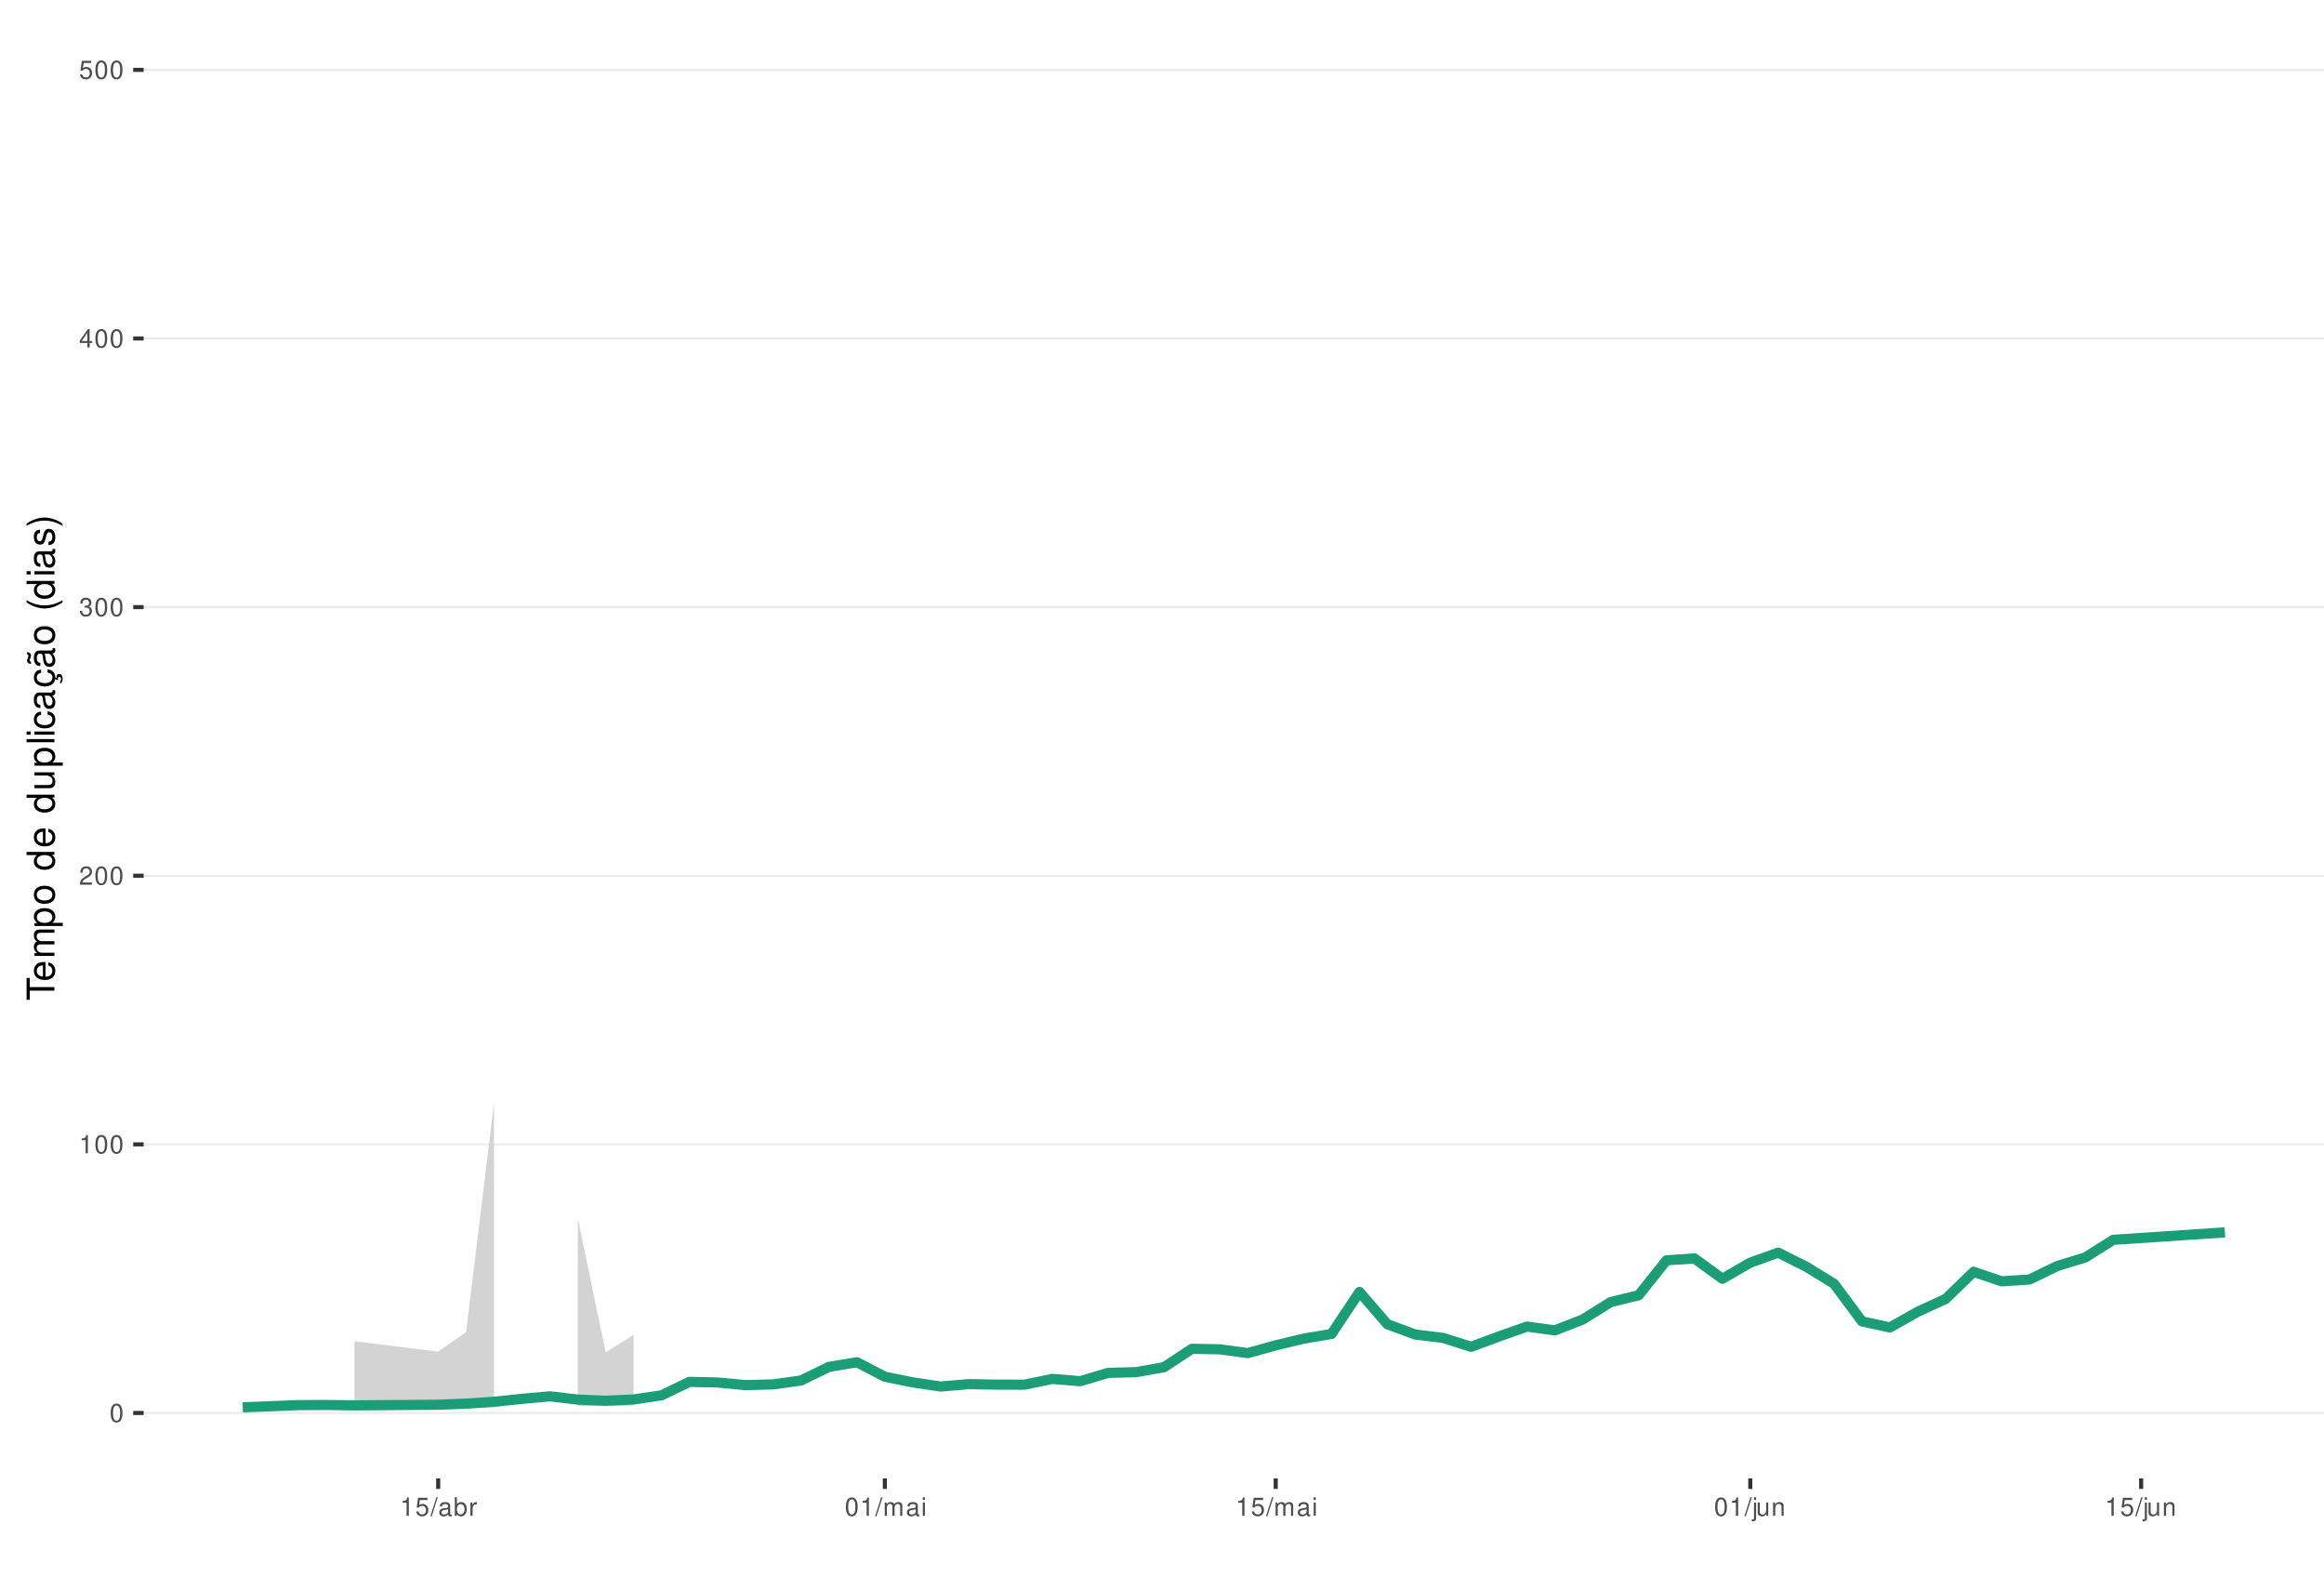
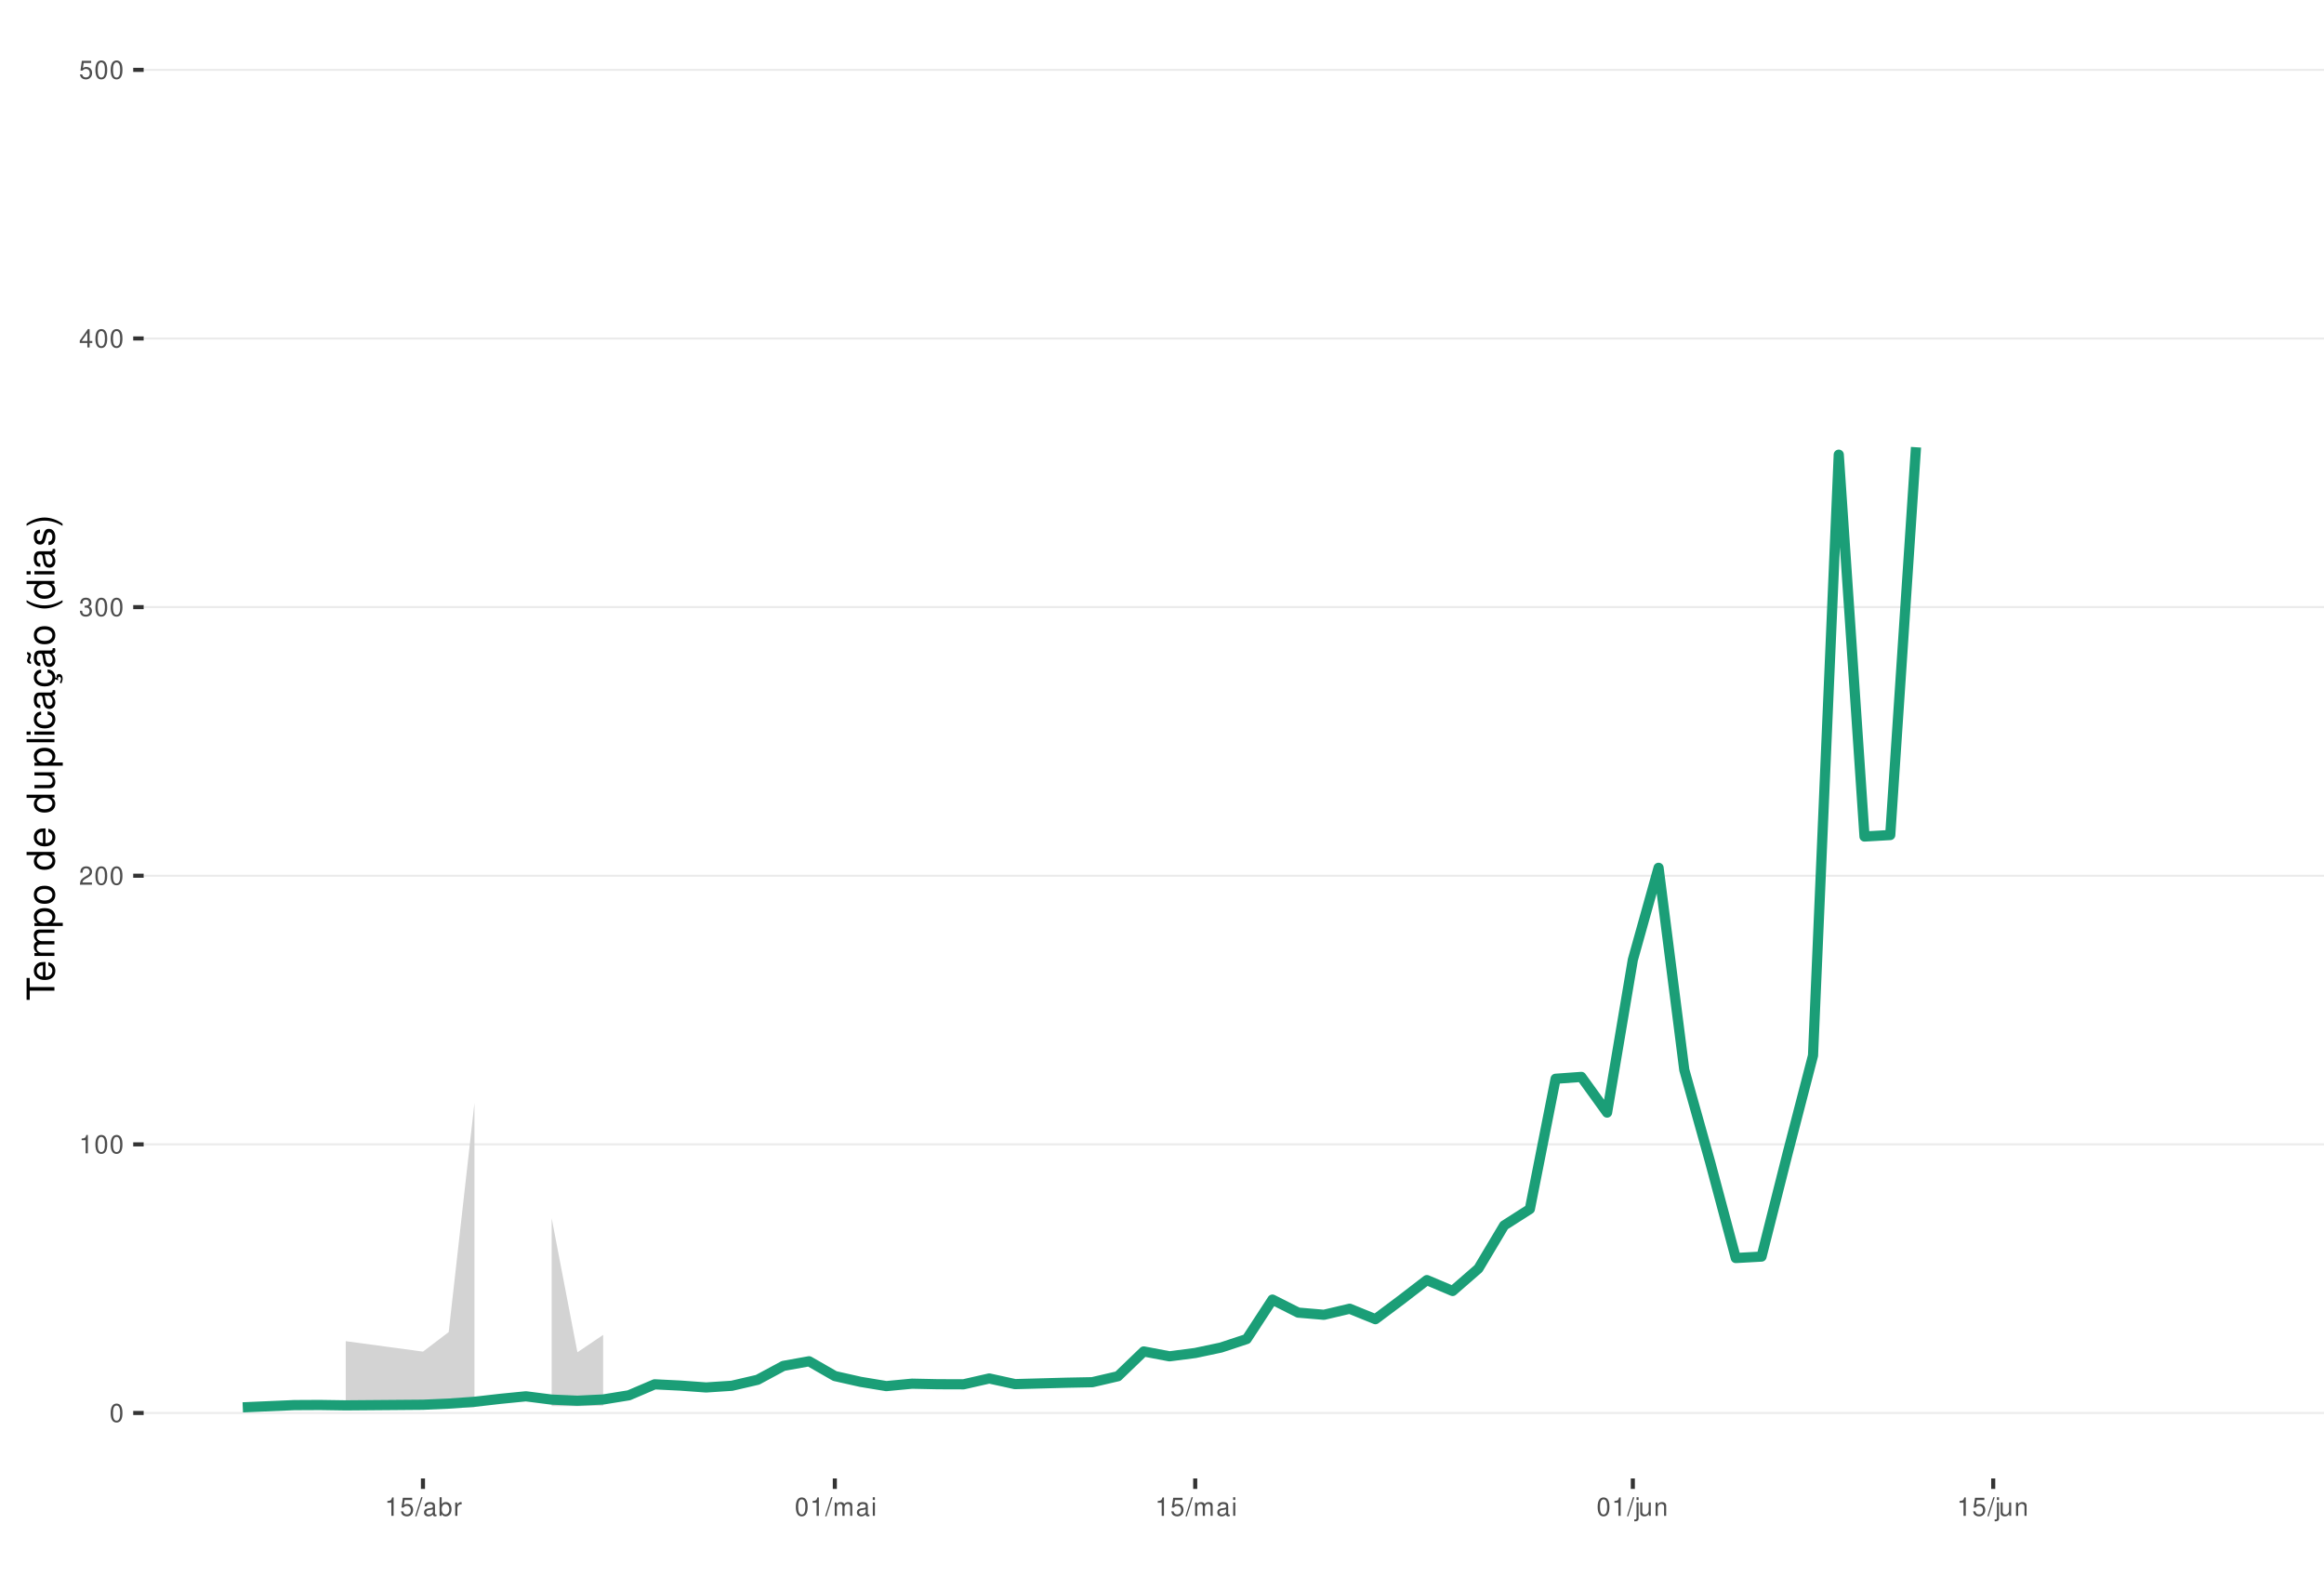
<svg xmlns="http://www.w3.org/2000/svg" xmlns:xlink="http://www.w3.org/1999/xlink" width="609pt" height="413pt" viewBox="0 0 609 413" version="1.1">
  <defs>
    <g>
      <symbol overflow="visible" id="glyph0-0">
        <path style="stroke:none;" d="" />
      </symbol>
      <symbol overflow="visible" id="glyph0-1">
        <path style="stroke:none;" d="M 1.828 -4.812 C 1.391 -4.812 0.984 -4.609 0.75 -4.281 C 0.438 -3.859 0.281 -3.219 0.281 -2.328 C 0.281 -0.703 0.812 0.156 1.828 0.156 C 2.828 0.156 3.375 -0.703 3.375 -2.297 C 3.375 -3.219 3.234 -3.844 2.922 -4.281 C 2.672 -4.625 2.281 -4.812 1.828 -4.812 Z M 1.828 -4.297 C 2.469 -4.297 2.781 -3.641 2.781 -2.344 C 2.781 -0.969 2.469 -0.328 1.812 -0.328 C 1.203 -0.328 0.891 -1 0.891 -2.328 C 0.891 -3.641 1.203 -4.297 1.828 -4.297 Z M 1.828 -4.297 " />
      </symbol>
      <symbol overflow="visible" id="glyph0-2">
        <path style="stroke:none;" d="M 1.719 -3.422 L 1.719 0 L 2.312 0 L 2.312 -4.812 L 1.922 -4.812 C 1.719 -4.078 1.578 -3.969 0.672 -3.859 L 0.672 -3.422 Z M 1.719 -3.422 " />
      </symbol>
      <symbol overflow="visible" id="glyph0-3">
        <path style="stroke:none;" d="M 3.375 -0.578 L 0.891 -0.578 C 0.938 -0.984 1.156 -1.234 1.734 -1.578 L 2.406 -1.953 C 3.062 -2.328 3.406 -2.812 3.406 -3.406 C 3.406 -3.812 3.234 -4.188 2.969 -4.438 C 2.688 -4.688 2.344 -4.812 1.891 -4.812 C 1.297 -4.812 0.844 -4.594 0.578 -4.188 C 0.422 -3.938 0.344 -3.641 0.328 -3.141 L 0.922 -3.141 C 0.938 -3.469 0.984 -3.672 1.062 -3.828 C 1.219 -4.125 1.516 -4.297 1.875 -4.297 C 2.406 -4.297 2.797 -3.906 2.797 -3.391 C 2.797 -3.016 2.578 -2.672 2.156 -2.438 L 1.547 -2.078 C 0.562 -1.516 0.281 -1.062 0.219 0 L 3.375 0 Z M 3.375 -0.578 " />
      </symbol>
      <symbol overflow="visible" id="glyph0-4">
        <path style="stroke:none;" d="M 1.469 -2.219 L 1.797 -2.219 C 2.422 -2.219 2.766 -1.922 2.766 -1.344 C 2.766 -0.734 2.406 -0.359 1.797 -0.359 C 1.156 -0.359 0.844 -0.688 0.797 -1.391 L 0.219 -1.391 C 0.234 -1.016 0.312 -0.766 0.422 -0.547 C 0.672 -0.078 1.125 0.156 1.766 0.156 C 2.75 0.156 3.375 -0.438 3.375 -1.344 C 3.375 -1.953 3.141 -2.297 2.562 -2.484 C 3.016 -2.672 3.234 -3 3.234 -3.484 C 3.234 -4.312 2.688 -4.812 1.797 -4.812 C 0.844 -4.812 0.328 -4.281 0.312 -3.266 L 0.906 -3.266 C 0.906 -3.547 0.938 -3.719 1 -3.875 C 1.141 -4.141 1.438 -4.297 1.797 -4.297 C 2.312 -4.297 2.625 -3.984 2.625 -3.469 C 2.625 -3.125 2.516 -2.922 2.25 -2.812 C 2.094 -2.75 1.875 -2.719 1.469 -2.703 Z M 1.469 -2.219 " />
      </symbol>
      <symbol overflow="visible" id="glyph0-5">
        <path style="stroke:none;" d="M 2.172 -1.172 L 2.172 0 L 2.766 0 L 2.766 -1.172 L 3.469 -1.172 L 3.469 -1.688 L 2.766 -1.688 L 2.766 -4.812 L 2.328 -4.812 L 0.188 -1.781 L 0.188 -1.172 Z M 2.172 -1.688 L 0.703 -1.688 L 2.172 -3.812 Z M 2.172 -1.688 " />
      </symbol>
      <symbol overflow="visible" id="glyph0-6">
        <path style="stroke:none;" d="M 3.172 -4.719 L 0.734 -4.719 L 0.375 -2.156 L 0.922 -2.156 C 1.188 -2.469 1.422 -2.594 1.797 -2.594 C 2.422 -2.594 2.812 -2.156 2.812 -1.453 C 2.812 -0.781 2.422 -0.359 1.781 -0.359 C 1.266 -0.359 0.953 -0.625 0.812 -1.156 L 0.234 -1.156 C 0.312 -0.766 0.375 -0.578 0.516 -0.406 C 0.781 -0.047 1.266 0.156 1.797 0.156 C 2.75 0.156 3.422 -0.547 3.422 -1.531 C 3.422 -2.469 2.797 -3.109 1.891 -3.109 C 1.562 -3.109 1.297 -3.016 1.016 -2.828 L 1.203 -4.141 L 3.172 -4.141 Z M 3.172 -4.719 " />
      </symbol>
      <symbol overflow="visible" id="glyph0-7">
        <path style="stroke:none;" d="M 1.531 -4.859 L -0.047 0.141 L 0.312 0.141 L 1.891 -4.859 Z M 1.531 -4.859 " />
      </symbol>
      <symbol overflow="visible" id="glyph0-8">
        <path style="stroke:none;" d="M 3.562 -0.328 C 3.5 -0.312 3.469 -0.312 3.438 -0.312 C 3.25 -0.312 3.141 -0.406 3.141 -0.578 L 3.141 -2.641 C 3.141 -3.25 2.688 -3.594 1.828 -3.594 C 1.312 -3.594 0.906 -3.438 0.672 -3.188 C 0.516 -3 0.453 -2.797 0.438 -2.453 L 0.984 -2.453 C 1.031 -2.875 1.297 -3.078 1.812 -3.078 C 2.312 -3.078 2.594 -2.891 2.594 -2.562 L 2.594 -2.406 C 2.578 -2.172 2.469 -2.078 2.016 -2.031 C 1.219 -1.922 1.109 -1.891 0.891 -1.812 C 0.484 -1.641 0.281 -1.328 0.281 -0.875 C 0.281 -0.25 0.719 0.156 1.422 0.156 C 1.859 0.156 2.219 0 2.609 -0.359 C 2.656 0 2.828 0.156 3.188 0.156 C 3.297 0.156 3.375 0.141 3.562 0.094 Z M 2.594 -1.094 C 2.594 -0.906 2.531 -0.797 2.375 -0.641 C 2.141 -0.438 1.875 -0.328 1.547 -0.328 C 1.109 -0.328 0.859 -0.547 0.859 -0.891 C 0.859 -1.266 1.094 -1.438 1.703 -1.531 C 2.297 -1.609 2.406 -1.641 2.594 -1.719 Z M 2.594 -1.094 " />
      </symbol>
      <symbol overflow="visible" id="glyph0-9">
        <path style="stroke:none;" d="M 0.359 -4.859 L 0.359 0 L 0.859 0 L 0.859 -0.453 C 1.125 -0.047 1.484 0.156 1.969 0.156 C 2.875 0.156 3.484 -0.594 3.484 -1.75 C 3.484 -2.891 2.922 -3.594 1.984 -3.594 C 1.516 -3.594 1.172 -3.406 0.906 -3.016 L 0.906 -4.859 Z M 1.891 -3.062 C 2.5 -3.062 2.906 -2.531 2.906 -1.703 C 2.906 -0.906 2.484 -0.359 1.891 -0.359 C 1.297 -0.359 0.906 -0.906 0.906 -1.719 C 0.906 -2.531 1.297 -3.062 1.891 -3.062 Z M 1.891 -3.062 " />
      </symbol>
      <symbol overflow="visible" id="glyph0-10">
        <path style="stroke:none;" d="M 0.453 -3.484 L 0.453 0 L 1.016 0 L 1.016 -1.812 C 1.031 -2.656 1.375 -3.016 2.141 -3 L 2.141 -3.562 C 2.047 -3.578 1.984 -3.594 1.922 -3.594 C 1.562 -3.594 1.297 -3.375 0.969 -2.859 L 0.969 -3.484 Z M 0.453 -3.484 " />
      </symbol>
      <symbol overflow="visible" id="glyph0-11">
        <path style="stroke:none;" d="M 0.469 -3.484 L 0.469 0 L 1.031 0 L 1.031 -2.188 C 1.031 -2.703 1.391 -3.109 1.844 -3.109 C 2.25 -3.109 2.484 -2.844 2.484 -2.406 L 2.484 0 L 3.047 0 L 3.047 -2.188 C 3.047 -2.703 3.422 -3.109 3.875 -3.109 C 4.266 -3.109 4.516 -2.844 4.516 -2.406 L 4.516 0 L 5.078 0 L 5.078 -2.609 C 5.078 -3.234 4.719 -3.594 4.062 -3.594 C 3.594 -3.594 3.312 -3.453 2.984 -3.062 C 2.781 -3.422 2.5 -3.594 2.047 -3.594 C 1.578 -3.594 1.266 -3.422 0.984 -3 L 0.984 -3.484 Z M 0.469 -3.484 " />
      </symbol>
      <symbol overflow="visible" id="glyph0-12">
        <path style="stroke:none;" d="M 1 -3.484 L 0.453 -3.484 L 0.453 0 L 1 0 Z M 1 -4.859 L 0.438 -4.859 L 0.438 -4.156 L 1 -4.156 Z M 1 -4.859 " />
      </symbol>
      <symbol overflow="visible" id="glyph0-13">
        <path style="stroke:none;" d="M 0.469 -3.484 L 0.469 0.5 C 0.469 0.859 0.359 0.969 0.016 0.969 C -0.031 0.969 -0.047 0.969 -0.125 0.953 L -0.125 1.438 C -0.047 1.438 -0.016 1.453 0.062 1.453 C 0.688 1.453 1.016 1.203 1.016 0.719 L 1.016 -3.484 Z M 1.016 -4.859 L 0.469 -4.859 L 0.469 -4.156 L 1.016 -4.156 Z M 1.016 -4.859 " />
      </symbol>
      <symbol overflow="visible" id="glyph0-14">
        <path style="stroke:none;" d="M 3.203 0 L 3.203 -3.484 L 2.656 -3.484 L 2.656 -1.516 C 2.656 -0.797 2.281 -0.328 1.703 -0.328 C 1.266 -0.328 0.984 -0.594 0.984 -1.016 L 0.984 -3.484 L 0.438 -3.484 L 0.438 -0.797 C 0.438 -0.219 0.859 0.156 1.547 0.156 C 2.062 0.156 2.391 -0.031 2.703 -0.484 L 2.703 0 Z M 3.203 0 " />
      </symbol>
      <symbol overflow="visible" id="glyph0-15">
        <path style="stroke:none;" d="M 0.469 -3.484 L 0.469 0 L 1.031 0 L 1.031 -1.922 C 1.031 -2.641 1.391 -3.109 1.969 -3.109 C 2.406 -3.109 2.688 -2.828 2.688 -2.422 L 2.688 0 L 3.234 0 L 3.234 -2.641 C 3.234 -3.219 2.812 -3.594 2.141 -3.594 C 1.625 -3.594 1.281 -3.391 0.984 -2.906 L 0.984 -3.484 Z M 0.469 -3.484 " />
      </symbol>
      <symbol overflow="visible" id="glyph1-0">
        <path style="stroke:none;" d="" />
      </symbol>
      <symbol overflow="visible" id="glyph1-1">
        <path style="stroke:none;" d="M -6.469 -3.547 L -6.469 -5.938 L -7.297 -5.938 L -7.297 -0.203 L -6.469 -0.203 L -6.469 -2.609 L 0 -2.609 L 0 -3.547 Z M -6.469 -3.547 " />
      </symbol>
      <symbol overflow="visible" id="glyph1-2">
        <path style="stroke:none;" d="M -2.344 -5.125 C -3.141 -5.125 -3.625 -5.062 -4.016 -4.922 C -4.875 -4.578 -5.391 -3.781 -5.391 -2.797 C -5.391 -1.344 -4.281 -0.406 -2.547 -0.406 C -0.812 -0.406 0.234 -1.297 0.234 -2.781 C 0.234 -3.984 -0.453 -4.812 -1.594 -5.016 L -1.594 -4.188 C -0.906 -3.953 -0.547 -3.484 -0.547 -2.812 C -0.547 -2.281 -0.781 -1.828 -1.219 -1.547 C -1.516 -1.344 -1.812 -1.281 -2.344 -1.266 Z M -3.016 -1.297 C -3.984 -1.359 -4.625 -1.953 -4.625 -2.797 C -4.625 -3.641 -3.953 -4.234 -3.016 -4.234 Z M -3.016 -1.297 " />
      </symbol>
      <symbol overflow="visible" id="glyph1-3">
        <path style="stroke:none;" d="M -5.234 -0.703 L 0 -0.703 L 0 -1.547 L -3.297 -1.547 C -4.047 -1.547 -4.656 -2.094 -4.656 -2.766 C -4.656 -3.391 -4.281 -3.734 -3.609 -3.734 L 0 -3.734 L 0 -4.578 L -3.297 -4.578 C -4.047 -4.578 -4.656 -5.125 -4.656 -5.812 C -4.656 -6.422 -4.266 -6.781 -3.609 -6.781 L 0 -6.781 L 0 -7.625 L -3.938 -7.625 C -4.875 -7.625 -5.391 -7.078 -5.391 -6.094 C -5.391 -5.406 -5.188 -4.984 -4.594 -4.484 C -5.156 -4.188 -5.391 -3.766 -5.391 -3.078 C -5.391 -2.375 -5.125 -1.906 -4.5 -1.469 L -5.234 -1.469 Z M -5.234 -0.703 " />
      </symbol>
      <symbol overflow="visible" id="glyph1-4">
        <path style="stroke:none;" d="M 2.188 -0.547 L 2.188 -1.375 L -0.547 -1.375 C -0.016 -1.812 0.234 -2.312 0.234 -2.984 C 0.234 -4.344 -0.859 -5.234 -2.531 -5.234 C -4.297 -5.234 -5.391 -4.375 -5.391 -2.984 C -5.391 -2.266 -5.062 -1.703 -4.453 -1.312 L -5.234 -1.312 L -5.234 -0.547 Z M -4.609 -2.844 C -4.609 -3.766 -3.797 -4.359 -2.547 -4.359 C -1.359 -4.359 -0.547 -3.75 -0.547 -2.844 C -0.547 -1.953 -1.344 -1.375 -2.578 -1.375 C -3.812 -1.375 -4.609 -1.953 -4.609 -2.844 Z M -4.609 -2.844 " />
      </symbol>
      <symbol overflow="visible" id="glyph1-5">
        <path style="stroke:none;" d="M -5.391 -2.719 C -5.391 -1.234 -4.344 -0.359 -2.578 -0.359 C -0.812 -0.359 0.234 -1.234 0.234 -2.734 C 0.234 -4.203 -0.812 -5.094 -2.547 -5.094 C -4.359 -5.094 -5.391 -4.234 -5.391 -2.719 Z M -4.625 -2.734 C -4.625 -3.672 -3.844 -4.234 -2.547 -4.234 C -1.312 -4.234 -0.547 -3.656 -0.547 -2.734 C -0.547 -1.797 -1.312 -1.234 -2.578 -1.234 C -3.844 -1.234 -4.625 -1.797 -4.625 -2.734 Z M -4.625 -2.734 " />
      </symbol>
      <symbol overflow="visible" id="glyph1-6">
        <path style="stroke:none;" d="" />
      </symbol>
      <symbol overflow="visible" id="glyph1-7">
        <path style="stroke:none;" d="M -7.297 -4.953 L -7.297 -4.125 L -4.578 -4.125 C -5.109 -3.766 -5.391 -3.203 -5.391 -2.516 C -5.391 -1.156 -4.297 -0.266 -2.625 -0.266 C -0.859 -0.266 0.234 -1.125 0.234 -2.547 C 0.234 -3.266 -0.047 -3.766 -0.688 -4.203 L 0 -4.203 L 0 -4.953 Z M -4.609 -2.656 C -4.609 -3.547 -3.812 -4.125 -2.562 -4.125 C -1.344 -4.125 -0.547 -3.547 -0.547 -2.656 C -0.547 -1.734 -1.359 -1.125 -2.578 -1.125 C -3.797 -1.125 -4.609 -1.734 -4.609 -2.656 Z M -4.609 -2.656 " />
      </symbol>
      <symbol overflow="visible" id="glyph1-8">
        <path style="stroke:none;" d="M 0 -4.812 L -5.234 -4.812 L -5.234 -3.984 L -2.266 -3.984 C -1.203 -3.984 -0.5 -3.438 -0.5 -2.562 C -0.5 -1.906 -0.906 -1.484 -1.531 -1.484 L -5.234 -1.484 L -5.234 -0.656 L -1.203 -0.656 C -0.328 -0.656 0.234 -1.297 0.234 -2.312 C 0.234 -3.094 -0.047 -3.578 -0.734 -4.062 L 0 -4.062 Z M 0 -4.812 " />
      </symbol>
      <symbol overflow="visible" id="glyph1-9">
        <path style="stroke:none;" d="M -7.297 -1.516 L -7.297 -0.688 L 0 -0.688 L 0 -1.516 Z M -7.297 -1.516 " />
      </symbol>
      <symbol overflow="visible" id="glyph1-10">
        <path style="stroke:none;" d="M -5.234 -1.5 L -5.234 -0.672 L 0 -0.672 L 0 -1.5 Z M -7.297 -1.5 L -7.297 -0.656 L -6.234 -0.656 L -6.234 -1.5 Z M -7.297 -1.5 " />
      </symbol>
      <symbol overflow="visible" id="glyph1-11">
        <path style="stroke:none;" d="M -3.484 -4.703 C -3.984 -4.672 -4.312 -4.562 -4.609 -4.359 C -5.094 -4 -5.391 -3.375 -5.391 -2.641 C -5.391 -1.219 -4.266 -0.312 -2.531 -0.312 C -0.844 -0.312 0.234 -1.203 0.234 -2.625 C 0.234 -3.875 -0.516 -4.672 -1.797 -4.766 L -1.797 -3.938 C -0.953 -3.797 -0.547 -3.359 -0.547 -2.656 C -0.547 -1.734 -1.297 -1.188 -2.531 -1.188 C -3.844 -1.188 -4.625 -1.719 -4.625 -2.625 C -4.625 -3.328 -4.203 -3.766 -3.484 -3.875 Z M -3.484 -4.703 " />
      </symbol>
      <symbol overflow="visible" id="glyph1-12">
        <path style="stroke:none;" d="M -0.484 -5.344 C -0.469 -5.266 -0.469 -5.219 -0.469 -5.172 C -0.469 -4.875 -0.625 -4.719 -0.875 -4.719 L -3.953 -4.719 C -4.891 -4.719 -5.391 -4.047 -5.391 -2.75 C -5.391 -1.984 -5.172 -1.375 -4.781 -1.016 C -4.516 -0.766 -4.203 -0.672 -3.688 -0.656 L -3.688 -1.484 C -4.328 -1.562 -4.625 -1.938 -4.625 -2.719 C -4.625 -3.484 -4.344 -3.891 -3.844 -3.891 L -3.625 -3.891 C -3.266 -3.875 -3.125 -3.703 -3.047 -3.016 C -2.891 -1.844 -2.844 -1.656 -2.719 -1.344 C -2.453 -0.734 -2 -0.422 -1.312 -0.422 C -0.375 -0.422 0.234 -1.078 0.234 -2.141 C 0.234 -2.797 0 -3.328 -0.547 -3.922 C 0 -3.984 0.234 -4.234 0.234 -4.781 C 0.234 -4.953 0.203 -5.062 0.141 -5.344 Z M -1.656 -3.891 C -1.375 -3.891 -1.203 -3.812 -0.969 -3.562 C -0.656 -3.219 -0.5 -2.812 -0.5 -2.312 C -0.5 -1.672 -0.812 -1.297 -1.344 -1.297 C -1.891 -1.297 -2.172 -1.656 -2.297 -2.547 C -2.422 -3.438 -2.453 -3.609 -2.594 -3.891 Z M -1.656 -3.891 " />
      </symbol>
      <symbol overflow="visible" id="glyph1-13">
        <path style="stroke:none;" d="M 0.234 -2.641 C 0.234 -3.875 -0.547 -4.703 -1.797 -4.766 L -1.797 -3.938 C -0.953 -3.797 -0.531 -3.359 -0.531 -2.656 C -0.531 -1.734 -1.281 -1.188 -2.516 -1.188 C -3.844 -1.188 -4.625 -1.719 -4.625 -2.625 C -4.625 -3.328 -4.203 -3.766 -3.484 -3.875 L -3.484 -4.703 C -3.984 -4.672 -4.312 -4.562 -4.609 -4.359 C -5.094 -4 -5.391 -3.375 -5.391 -2.641 C -5.391 -1.219 -4.266 -0.312 -2.531 -0.312 C -1.469 -0.312 -0.625 -0.672 -0.156 -1.312 C 0.047 -1.594 0.125 -1.812 0.203 -2.25 L 0.922 -1.938 L 0.984 -2.062 C 0.938 -2.188 0.906 -2.25 0.906 -2.375 C 0.906 -2.656 1.047 -2.828 1.281 -2.828 C 1.547 -2.828 1.734 -2.594 1.734 -2.297 C 1.734 -2.031 1.672 -1.844 1.438 -1.406 L 1.406 -1.312 L 1.812 -1.094 C 2.078 -1.75 2.141 -1.953 2.141 -2.344 C 2.141 -3.109 1.781 -3.578 1.203 -3.578 C 0.781 -3.578 0.547 -3.297 0.547 -2.797 C 0.547 -2.703 0.547 -2.641 0.562 -2.516 Z M 0.234 -2.641 " />
      </symbol>
      <symbol overflow="visible" id="glyph1-14">
        <path style="stroke:none;" d="M -0.484 -5.344 C -0.469 -5.266 -0.469 -5.219 -0.469 -5.172 C -0.469 -4.875 -0.625 -4.719 -0.875 -4.719 L -3.953 -4.719 C -4.891 -4.719 -5.391 -4.047 -5.391 -2.75 C -5.391 -1.984 -5.172 -1.375 -4.781 -1.016 C -4.516 -0.766 -4.203 -0.672 -3.688 -0.656 L -3.688 -1.484 C -4.328 -1.562 -4.625 -1.938 -4.625 -2.719 C -4.625 -3.484 -4.344 -3.891 -3.844 -3.891 L -3.625 -3.891 C -3.266 -3.875 -3.125 -3.703 -3.047 -3.016 C -2.891 -1.844 -2.844 -1.656 -2.719 -1.344 C -2.453 -0.734 -2 -0.422 -1.312 -0.422 C -0.375 -0.422 0.234 -1.078 0.234 -2.141 C 0.234 -2.797 0 -3.328 -0.547 -3.922 C 0 -3.984 0.234 -4.234 0.234 -4.781 C 0.234 -4.953 0.203 -5.062 0.141 -5.344 Z M -1.656 -3.891 C -1.375 -3.891 -1.203 -3.812 -0.969 -3.562 C -0.656 -3.219 -0.5 -2.812 -0.5 -2.312 C -0.5 -1.672 -0.812 -1.297 -1.344 -1.297 C -1.891 -1.297 -2.172 -1.656 -2.297 -2.547 C -2.422 -3.438 -2.453 -3.609 -2.594 -3.891 Z M -7.172 -3.75 C -6.922 -3.672 -6.812 -3.547 -6.812 -3.375 C -6.812 -3.25 -6.875 -2.984 -6.984 -2.734 C -7.156 -2.312 -7.172 -2.25 -7.172 -2.047 C -7.172 -1.594 -6.797 -1.297 -6.141 -1.188 L -6.141 -1.766 C -6.375 -1.812 -6.5 -1.938 -6.5 -2.094 C -6.5 -2.203 -6.469 -2.344 -6.375 -2.578 C -6.156 -3.156 -6.125 -3.234 -6.125 -3.438 C -6.125 -3.922 -6.484 -4.219 -7.172 -4.312 Z M -7.172 -3.75 " />
      </symbol>
      <symbol overflow="visible" id="glyph1-15">
        <path style="stroke:none;" d="M -7.297 -2.359 C -5.984 -1.359 -4.156 -0.734 -2.594 -0.734 C -1.016 -0.734 0.812 -1.359 2.125 -2.359 L 2.125 -2.906 C 0.688 -2.031 -0.984 -1.547 -2.594 -1.547 C -4.188 -1.547 -5.875 -2.031 -7.297 -2.906 Z M -7.297 -2.359 " />
      </symbol>
      <symbol overflow="visible" id="glyph1-16">
        <path style="stroke:none;" d="M -3.781 -4.375 C -4.812 -4.375 -5.391 -3.688 -5.391 -2.484 C -5.391 -1.266 -4.766 -0.469 -3.797 -0.469 C -2.969 -0.469 -2.578 -0.891 -2.281 -2.125 L -2.094 -2.906 C -1.953 -3.484 -1.734 -3.719 -1.375 -3.719 C -0.875 -3.719 -0.547 -3.234 -0.547 -2.5 C -0.547 -2.047 -0.672 -1.672 -0.891 -1.453 C -1.047 -1.328 -1.188 -1.266 -1.562 -1.219 L -1.562 -0.344 C -0.344 -0.375 0.234 -1.062 0.234 -2.438 C 0.234 -3.75 -0.422 -4.594 -1.438 -4.594 C -2.203 -4.594 -2.641 -4.156 -2.891 -3.109 L -3.078 -2.312 C -3.234 -1.625 -3.453 -1.344 -3.828 -1.344 C -4.312 -1.344 -4.625 -1.766 -4.625 -2.453 C -4.625 -3.125 -4.328 -3.484 -3.781 -3.5 Z M -3.781 -4.375 " />
      </symbol>
      <symbol overflow="visible" id="glyph1-17">
        <path style="stroke:none;" d="M 2.125 -0.938 C 0.812 -1.938 -1.016 -2.562 -2.578 -2.562 C -4.156 -2.562 -5.984 -1.938 -7.297 -0.938 L -7.297 -0.375 C -5.859 -1.266 -4.188 -1.75 -2.578 -1.75 C -0.984 -1.75 0.703 -1.266 2.125 -0.375 Z M 2.125 -0.938 " />
      </symbol>
    </g>
    <clipPath id="clip1">
      <path d="M 37.645 9.961 L 609 9.961 L 609 387.328 L 37.645 387.328 Z M 37.645 9.961 " />
    </clipPath>
    <clipPath id="clip2">
      <path d="M 37.645 369 L 609 369 L 609 371 L 37.645 371 Z M 37.645 369 " />
    </clipPath>
    <clipPath id="clip3">
      <path d="M 37.645 299 L 609 299 L 609 301 L 37.645 301 Z M 37.645 299 " />
    </clipPath>
    <clipPath id="clip4">
      <path d="M 37.645 229 L 609 229 L 609 230 L 37.645 230 Z M 37.645 229 " />
    </clipPath>
    <clipPath id="clip5">
      <path d="M 37.645 158 L 609 158 L 609 160 L 37.645 160 Z M 37.645 158 " />
    </clipPath>
    <clipPath id="clip6">
      <path d="M 37.645 88 L 609 88 L 609 89 L 37.645 89 Z M 37.645 88 " />
    </clipPath>
    <clipPath id="clip7">
      <path d="M 37.645 18 L 609 18 L 609 19 L 37.645 19 Z M 37.645 18 " />
    </clipPath>
  </defs>
  <g id="surface339">
    <rect x="0" y="0" width="609" height="413" style="fill:rgb(100%,100%,100%);fill-opacity:1;stroke:none;" />
    <rect x="0" y="0" width="609" height="413" style="fill:rgb(100%,100%,100%);fill-opacity:1;stroke:none;" />
    <path style="fill:none;stroke-width:1.067;stroke-linecap:round;stroke-linejoin:round;stroke:rgb(100%,100%,100%);stroke-opacity:1;stroke-miterlimit:10;" d="M 0 413 L 609 413 L 609 0 L 0 0 Z M 0 413 " />
    <g clip-path="url(#clip1)" clip-rule="nonzero">
      <path style=" stroke:none;fill-rule:nonzero;fill:rgb(100%,100%,100%);fill-opacity:1;" d="M 37.645 387.328 L 609 387.328 L 609 9.961 L 37.645 9.961 Z M 37.645 387.328 " />
    </g>
    <g clip-path="url(#clip2)" clip-rule="nonzero">
      <path style="fill:none;stroke-width:0.533;stroke-linecap:butt;stroke-linejoin:round;stroke:rgb(92.157%,92.157%,92.157%);stroke-opacity:1;stroke-miterlimit:10;" d="M 37.645 370.176 L 609 370.176 " />
    </g>
    <g clip-path="url(#clip3)" clip-rule="nonzero">
      <path style="fill:none;stroke-width:0.533;stroke-linecap:butt;stroke-linejoin:round;stroke:rgb(92.157%,92.157%,92.157%);stroke-opacity:1;stroke-miterlimit:10;" d="M 37.645 299.801 L 609 299.801 " />
    </g>
    <g clip-path="url(#clip4)" clip-rule="nonzero">
      <path style="fill:none;stroke-width:0.533;stroke-linecap:butt;stroke-linejoin:round;stroke:rgb(92.157%,92.157%,92.157%);stroke-opacity:1;stroke-miterlimit:10;" d="M 37.645 229.426 L 609 229.426 " />
    </g>
    <g clip-path="url(#clip5)" clip-rule="nonzero">
      <path style="fill:none;stroke-width:0.533;stroke-linecap:butt;stroke-linejoin:round;stroke:rgb(92.157%,92.157%,92.157%);stroke-opacity:1;stroke-miterlimit:10;" d="M 37.645 159.051 L 609 159.051 " />
    </g>
    <g clip-path="url(#clip6)" clip-rule="nonzero">
      <path style="fill:none;stroke-width:0.533;stroke-linecap:butt;stroke-linejoin:round;stroke:rgb(92.157%,92.157%,92.157%);stroke-opacity:1;stroke-miterlimit:10;" d="M 37.645 88.676 L 609 88.676 " />
    </g>
    <g clip-path="url(#clip7)" clip-rule="nonzero">
      <path style="fill:none;stroke-width:0.533;stroke-linecap:butt;stroke-linejoin:round;stroke:rgb(92.157%,92.157%,92.157%);stroke-opacity:1;stroke-miterlimit:10;" d="M 37.645 18.301 L 609 18.301 " />
    </g>
-     <path style=" stroke:none;fill-rule:nonzero;fill:rgb(82.745%,82.745%,82.745%);fill-opacity:1;" d="M 92.879 351.363 L 114.824 354.102 L 122.141 348.973 L 129.457 288.961 L 129.457 368.699 L 122.141 368.891 L 114.824 369.039 L 92.879 369.145 Z M 92.879 351.363 " />
-     <path style=" stroke:none;fill-rule:nonzero;fill:rgb(82.745%,82.745%,82.745%);fill-opacity:1;" d="M 151.402 319.156 L 158.719 354.27 L 166.035 349.719 L 166.035 368.25 L 158.719 368.402 L 151.402 368.375 Z M 151.402 319.156 " />
-     <path style="fill:none;stroke-width:2.667;stroke-linecap:butt;stroke-linejoin:round;stroke:rgb(10.588%,61.961%,46.667%);stroke-opacity:1;stroke-miterlimit:10;" d="M 63.617 368.699 L 78.246 368.113 L 85.562 368.078 L 92.879 368.18 L 114.824 368.016 L 122.141 367.719 L 129.457 367.246 L 136.773 366.473 L 144.09 365.809 L 151.402 366.668 L 158.719 366.965 L 166.035 366.637 L 173.352 365.543 L 180.668 362.027 L 187.98 362.18 L 195.297 362.871 L 202.613 362.688 L 209.93 361.66 L 217.246 358.086 L 224.562 356.883 L 231.875 360.676 L 239.191 362.16 L 246.508 363.246 L 253.824 362.617 L 261.141 362.746 L 268.453 362.762 L 275.77 361.246 L 283.086 361.844 L 290.402 359.668 L 297.719 359.477 L 305.035 358.176 L 312.348 353.359 L 319.664 353.5 L 326.98 354.484 L 334.297 352.457 L 341.613 350.703 L 348.926 349.477 L 356.242 338.473 L 363.559 346.922 L 370.875 349.625 L 378.191 350.512 L 385.504 352.836 L 392.82 350.121 L 400.137 347.539 L 407.453 348.527 L 414.77 345.684 L 422.086 341.113 L 429.398 339.34 L 436.715 330.18 L 444.031 329.691 L 451.348 335.012 L 458.664 330.793 L 465.977 328.172 L 473.293 331.836 L 480.609 336.328 L 487.926 346.176 L 495.242 347.77 L 502.559 343.648 L 509.871 340.285 L 517.188 333.191 L 524.504 335.68 L 531.82 335.211 L 539.137 331.664 L 546.449 329.426 L 553.766 324.812 L 583.031 322.859 " />
+     <path style=" stroke:none;fill-rule:nonzero;fill:rgb(82.745%,82.745%,82.745%);fill-opacity:1;" d="M 90.598 351.363 L 110.836 354.102 L 117.582 348.973 L 124.328 288.961 L 124.328 368.699 L 117.582 368.891 L 110.836 369.039 L 90.598 369.145 Z M 90.598 351.363 " />
+     <path style=" stroke:none;fill-rule:nonzero;fill:rgb(82.745%,82.745%,82.745%);fill-opacity:1;" d="M 144.562 319.156 L 151.309 354.27 L 158.055 349.719 L 158.055 368.25 L 151.309 368.402 L 144.562 368.375 Z M 144.562 319.156 " />
+     <path style="fill:none;stroke-width:2.667;stroke-linecap:butt;stroke-linejoin:round;stroke:rgb(10.588%,61.961%,46.667%);stroke-opacity:1;stroke-miterlimit:10;" d="M 63.617 368.699 L 77.105 368.113 L 83.852 368.078 L 90.598 368.18 L 110.836 368.016 L 117.582 367.719 L 124.328 367.246 L 131.07 366.473 L 137.816 365.809 L 144.562 366.668 L 151.309 366.965 L 158.055 366.637 L 164.801 365.543 L 171.547 362.668 L 178.293 363 L 185.039 363.488 L 191.781 363.047 L 198.527 361.48 L 205.273 357.844 L 212.02 356.629 L 218.766 360.5 L 225.512 362.02 L 232.258 363.133 L 239.004 362.5 L 245.746 362.641 L 252.492 362.664 L 259.238 361.133 L 265.984 362.613 L 279.477 362.246 L 286.223 362.113 L 292.969 360.547 L 299.711 354.055 L 306.457 355.332 L 313.203 354.461 L 319.949 353.035 L 326.695 350.801 L 333.441 340.473 L 340.188 343.879 L 346.934 344.449 L 353.68 342.863 L 360.422 345.602 L 367.168 340.555 L 373.914 335.363 L 380.66 338.215 L 387.406 332.348 L 394.152 321.051 L 400.898 316.746 L 407.645 282.617 L 414.387 282.129 L 421.133 291.477 L 427.879 251.477 L 434.625 227.348 L 441.371 280.301 L 448.117 304.367 L 454.863 329.582 L 461.609 329.203 L 468.355 302.504 L 475.098 276.52 L 481.844 119.121 L 488.59 219.152 L 495.336 218.762 L 502.082 117.168 " />
    <g style="fill:rgb(30.196%,30.196%,30.196%);fill-opacity:1;">
      <use xlink:href="#glyph0-1" x="28.715" y="372.523" />
    </g>
    <g style="fill:rgb(30.196%,30.196%,30.196%);fill-opacity:1;">
      <use xlink:href="#glyph0-2" x="20.715" y="302.148" />
      <use xlink:href="#glyph0-1" x="24.715" y="302.148" />
      <use xlink:href="#glyph0-1" x="28.715" y="302.148" />
    </g>
    <g style="fill:rgb(30.196%,30.196%,30.196%);fill-opacity:1;">
      <use xlink:href="#glyph0-3" x="20.715" y="231.773" />
      <use xlink:href="#glyph0-1" x="24.715" y="231.773" />
      <use xlink:href="#glyph0-1" x="28.715" y="231.773" />
    </g>
    <g style="fill:rgb(30.196%,30.196%,30.196%);fill-opacity:1;">
      <use xlink:href="#glyph0-4" x="20.715" y="161.398" />
      <use xlink:href="#glyph0-1" x="24.715" y="161.398" />
      <use xlink:href="#glyph0-1" x="28.715" y="161.398" />
    </g>
    <g style="fill:rgb(30.196%,30.196%,30.196%);fill-opacity:1;">
      <use xlink:href="#glyph0-5" x="20.715" y="91.023" />
      <use xlink:href="#glyph0-1" x="24.715" y="91.023" />
      <use xlink:href="#glyph0-1" x="28.715" y="91.023" />
    </g>
    <g style="fill:rgb(30.196%,30.196%,30.196%);fill-opacity:1;">
      <use xlink:href="#glyph0-6" x="20.715" y="20.648" />
      <use xlink:href="#glyph0-1" x="24.715" y="20.648" />
      <use xlink:href="#glyph0-1" x="28.715" y="20.648" />
    </g>
    <path style="fill:none;stroke-width:1.067;stroke-linecap:butt;stroke-linejoin:round;stroke:rgb(20%,20%,20%);stroke-opacity:1;stroke-miterlimit:10;" d="M 34.906 370.176 L 37.645 370.176 " />
    <path style="fill:none;stroke-width:1.067;stroke-linecap:butt;stroke-linejoin:round;stroke:rgb(20%,20%,20%);stroke-opacity:1;stroke-miterlimit:10;" d="M 34.906 299.801 L 37.645 299.801 " />
    <path style="fill:none;stroke-width:1.067;stroke-linecap:butt;stroke-linejoin:round;stroke:rgb(20%,20%,20%);stroke-opacity:1;stroke-miterlimit:10;" d="M 34.906 229.426 L 37.645 229.426 " />
    <path style="fill:none;stroke-width:1.067;stroke-linecap:butt;stroke-linejoin:round;stroke:rgb(20%,20%,20%);stroke-opacity:1;stroke-miterlimit:10;" d="M 34.906 159.051 L 37.645 159.051 " />
    <path style="fill:none;stroke-width:1.067;stroke-linecap:butt;stroke-linejoin:round;stroke:rgb(20%,20%,20%);stroke-opacity:1;stroke-miterlimit:10;" d="M 34.906 88.676 L 37.645 88.676 " />
    <path style="fill:none;stroke-width:1.067;stroke-linecap:butt;stroke-linejoin:round;stroke:rgb(20%,20%,20%);stroke-opacity:1;stroke-miterlimit:10;" d="M 34.906 18.301 L 37.645 18.301 " />
-     <path style="fill:none;stroke-width:1.067;stroke-linecap:butt;stroke-linejoin:round;stroke:rgb(20%,20%,20%);stroke-opacity:1;stroke-miterlimit:10;" d="M 114.824 390.07 L 114.824 387.328 " />
-     <path style="fill:none;stroke-width:1.067;stroke-linecap:butt;stroke-linejoin:round;stroke:rgb(20%,20%,20%);stroke-opacity:1;stroke-miterlimit:10;" d="M 231.875 390.07 L 231.875 387.328 " />
-     <path style="fill:none;stroke-width:1.067;stroke-linecap:butt;stroke-linejoin:round;stroke:rgb(20%,20%,20%);stroke-opacity:1;stroke-miterlimit:10;" d="M 334.297 390.07 L 334.297 387.328 " />
-     <path style="fill:none;stroke-width:1.067;stroke-linecap:butt;stroke-linejoin:round;stroke:rgb(20%,20%,20%);stroke-opacity:1;stroke-miterlimit:10;" d="M 458.664 390.07 L 458.664 387.328 " />
-     <path style="fill:none;stroke-width:1.067;stroke-linecap:butt;stroke-linejoin:round;stroke:rgb(20%,20%,20%);stroke-opacity:1;stroke-miterlimit:10;" d="M 561.082 390.07 L 561.082 387.328 " />
-     <g style="fill:rgb(30.196%,30.196%,30.196%);fill-opacity:1;">
-       <use xlink:href="#glyph0-2" x="104.824" y="397.109" />
-       <use xlink:href="#glyph0-6" x="108.824" y="397.109" />
-       <use xlink:href="#glyph0-7" x="112.824" y="397.109" />
-       <use xlink:href="#glyph0-8" x="114.824" y="397.109" />
-       <use xlink:href="#glyph0-9" x="118.824" y="397.109" />
-       <use xlink:href="#glyph0-10" x="122.824" y="397.109" />
-     </g>
-     <g style="fill:rgb(30.196%,30.196%,30.196%);fill-opacity:1;">
-       <use xlink:href="#glyph0-1" x="221.375" y="397.109" />
-       <use xlink:href="#glyph0-2" x="225.375" y="397.109" />
-       <use xlink:href="#glyph0-7" x="229.375" y="397.109" />
-       <use xlink:href="#glyph0-11" x="231.375" y="397.109" />
-       <use xlink:href="#glyph0-8" x="237.375" y="397.109" />
-       <use xlink:href="#glyph0-12" x="241.375" y="397.109" />
-     </g>
-     <g style="fill:rgb(30.196%,30.196%,30.196%);fill-opacity:1;">
-       <use xlink:href="#glyph0-2" x="323.797" y="397.109" />
-       <use xlink:href="#glyph0-6" x="327.797" y="397.109" />
-       <use xlink:href="#glyph0-7" x="331.797" y="397.109" />
-       <use xlink:href="#glyph0-11" x="333.797" y="397.109" />
-       <use xlink:href="#glyph0-8" x="339.797" y="397.109" />
-       <use xlink:href="#glyph0-12" x="343.797" y="397.109" />
-     </g>
-     <g style="fill:rgb(30.196%,30.196%,30.196%);fill-opacity:1;">
-       <use xlink:href="#glyph0-1" x="449.164" y="397.109" />
-       <use xlink:href="#glyph0-2" x="453.164" y="397.109" />
-       <use xlink:href="#glyph0-7" x="457.164" y="397.109" />
-       <use xlink:href="#glyph0-13" x="459.164" y="397.109" />
-       <use xlink:href="#glyph0-14" x="460.164" y="397.109" />
-       <use xlink:href="#glyph0-15" x="464.164" y="397.109" />
-     </g>
-     <g style="fill:rgb(30.196%,30.196%,30.196%);fill-opacity:1;">
-       <use xlink:href="#glyph0-2" x="551.582" y="397.109" />
-       <use xlink:href="#glyph0-6" x="555.582" y="397.109" />
-       <use xlink:href="#glyph0-7" x="559.582" y="397.109" />
-       <use xlink:href="#glyph0-13" x="561.582" y="397.109" />
-       <use xlink:href="#glyph0-14" x="562.582" y="397.109" />
-       <use xlink:href="#glyph0-15" x="566.582" y="397.109" />
+     <path style="fill:none;stroke-width:1.067;stroke-linecap:butt;stroke-linejoin:round;stroke:rgb(20%,20%,20%);stroke-opacity:1;stroke-miterlimit:10;" d="M 110.836 390.07 L 110.836 387.328 " />
+     <path style="fill:none;stroke-width:1.067;stroke-linecap:butt;stroke-linejoin:round;stroke:rgb(20%,20%,20%);stroke-opacity:1;stroke-miterlimit:10;" d="M 218.766 390.07 L 218.766 387.328 " />
+     <path style="fill:none;stroke-width:1.067;stroke-linecap:butt;stroke-linejoin:round;stroke:rgb(20%,20%,20%);stroke-opacity:1;stroke-miterlimit:10;" d="M 313.203 390.07 L 313.203 387.328 " />
+     <path style="fill:none;stroke-width:1.067;stroke-linecap:butt;stroke-linejoin:round;stroke:rgb(20%,20%,20%);stroke-opacity:1;stroke-miterlimit:10;" d="M 427.879 390.07 L 427.879 387.328 " />
+     <path style="fill:none;stroke-width:1.067;stroke-linecap:butt;stroke-linejoin:round;stroke:rgb(20%,20%,20%);stroke-opacity:1;stroke-miterlimit:10;" d="M 522.32 390.07 L 522.32 387.328 " />
+     <g style="fill:rgb(30.196%,30.196%,30.196%);fill-opacity:1;">
+       <use xlink:href="#glyph0-2" x="100.836" y="397.109" />
+       <use xlink:href="#glyph0-6" x="104.836" y="397.109" />
+       <use xlink:href="#glyph0-7" x="108.836" y="397.109" />
+       <use xlink:href="#glyph0-8" x="110.836" y="397.109" />
+       <use xlink:href="#glyph0-9" x="114.836" y="397.109" />
+       <use xlink:href="#glyph0-10" x="118.836" y="397.109" />
+     </g>
+     <g style="fill:rgb(30.196%,30.196%,30.196%);fill-opacity:1;">
+       <use xlink:href="#glyph0-1" x="208.266" y="397.109" />
+       <use xlink:href="#glyph0-2" x="212.266" y="397.109" />
+       <use xlink:href="#glyph0-7" x="216.266" y="397.109" />
+       <use xlink:href="#glyph0-11" x="218.266" y="397.109" />
+       <use xlink:href="#glyph0-8" x="224.266" y="397.109" />
+       <use xlink:href="#glyph0-12" x="228.266" y="397.109" />
+     </g>
+     <g style="fill:rgb(30.196%,30.196%,30.196%);fill-opacity:1;">
+       <use xlink:href="#glyph0-2" x="302.703" y="397.109" />
+       <use xlink:href="#glyph0-6" x="306.703" y="397.109" />
+       <use xlink:href="#glyph0-7" x="310.703" y="397.109" />
+       <use xlink:href="#glyph0-11" x="312.703" y="397.109" />
+       <use xlink:href="#glyph0-8" x="318.703" y="397.109" />
+       <use xlink:href="#glyph0-12" x="322.703" y="397.109" />
+     </g>
+     <g style="fill:rgb(30.196%,30.196%,30.196%);fill-opacity:1;">
+       <use xlink:href="#glyph0-1" x="418.379" y="397.109" />
+       <use xlink:href="#glyph0-2" x="422.379" y="397.109" />
+       <use xlink:href="#glyph0-7" x="426.379" y="397.109" />
+       <use xlink:href="#glyph0-13" x="428.379" y="397.109" />
+       <use xlink:href="#glyph0-14" x="429.379" y="397.109" />
+       <use xlink:href="#glyph0-15" x="433.379" y="397.109" />
+     </g>
+     <g style="fill:rgb(30.196%,30.196%,30.196%);fill-opacity:1;">
+       <use xlink:href="#glyph0-2" x="512.82" y="397.109" />
+       <use xlink:href="#glyph0-6" x="516.82" y="397.109" />
+       <use xlink:href="#glyph0-7" x="520.82" y="397.109" />
+       <use xlink:href="#glyph0-13" x="522.82" y="397.109" />
+       <use xlink:href="#glyph0-14" x="523.82" y="397.109" />
+       <use xlink:href="#glyph0-15" x="527.82" y="397.109" />
    </g>
    <g style="fill:rgb(0%,0%,0%);fill-opacity:1;">
      <use xlink:href="#glyph1-1" x="14.263" y="262.145" />
      <use xlink:href="#glyph1-2" x="14.263" y="257.145" />
      <use xlink:href="#glyph1-3" x="14.263" y="251.145" />
      <use xlink:href="#glyph1-4" x="14.263" y="243.145" />
      <use xlink:href="#glyph1-5" x="14.263" y="237.145" />
      <use xlink:href="#glyph1-6" x="14.263" y="231.145" />
      <use xlink:href="#glyph1-7" x="14.263" y="228.145" />
      <use xlink:href="#glyph1-2" x="14.263" y="222.145" />
      <use xlink:href="#glyph1-6" x="14.263" y="216.145" />
      <use xlink:href="#glyph1-7" x="14.263" y="213.145" />
      <use xlink:href="#glyph1-8" x="14.263" y="207.145" />
      <use xlink:href="#glyph1-4" x="14.263" y="201.145" />
      <use xlink:href="#glyph1-9" x="14.263" y="195.145" />
      <use xlink:href="#glyph1-10" x="14.263" y="193.145" />
      <use xlink:href="#glyph1-11" x="14.263" y="191.145" />
      <use xlink:href="#glyph1-12" x="14.263" y="186.145" />
      <use xlink:href="#glyph1-13" x="14.263" y="180.145" />
      <use xlink:href="#glyph1-14" x="14.263" y="175.145" />
      <use xlink:href="#glyph1-5" x="14.263" y="169.145" />
      <use xlink:href="#glyph1-6" x="14.263" y="163.145" />
      <use xlink:href="#glyph1-15" x="14.263" y="160.145" />
      <use xlink:href="#glyph1-7" x="14.263" y="157.145" />
      <use xlink:href="#glyph1-10" x="14.263" y="151.145" />
      <use xlink:href="#glyph1-12" x="14.263" y="149.145" />
      <use xlink:href="#glyph1-16" x="14.263" y="143.145" />
      <use xlink:href="#glyph1-17" x="14.263" y="138.145" />
    </g>
  </g>
</svg>
